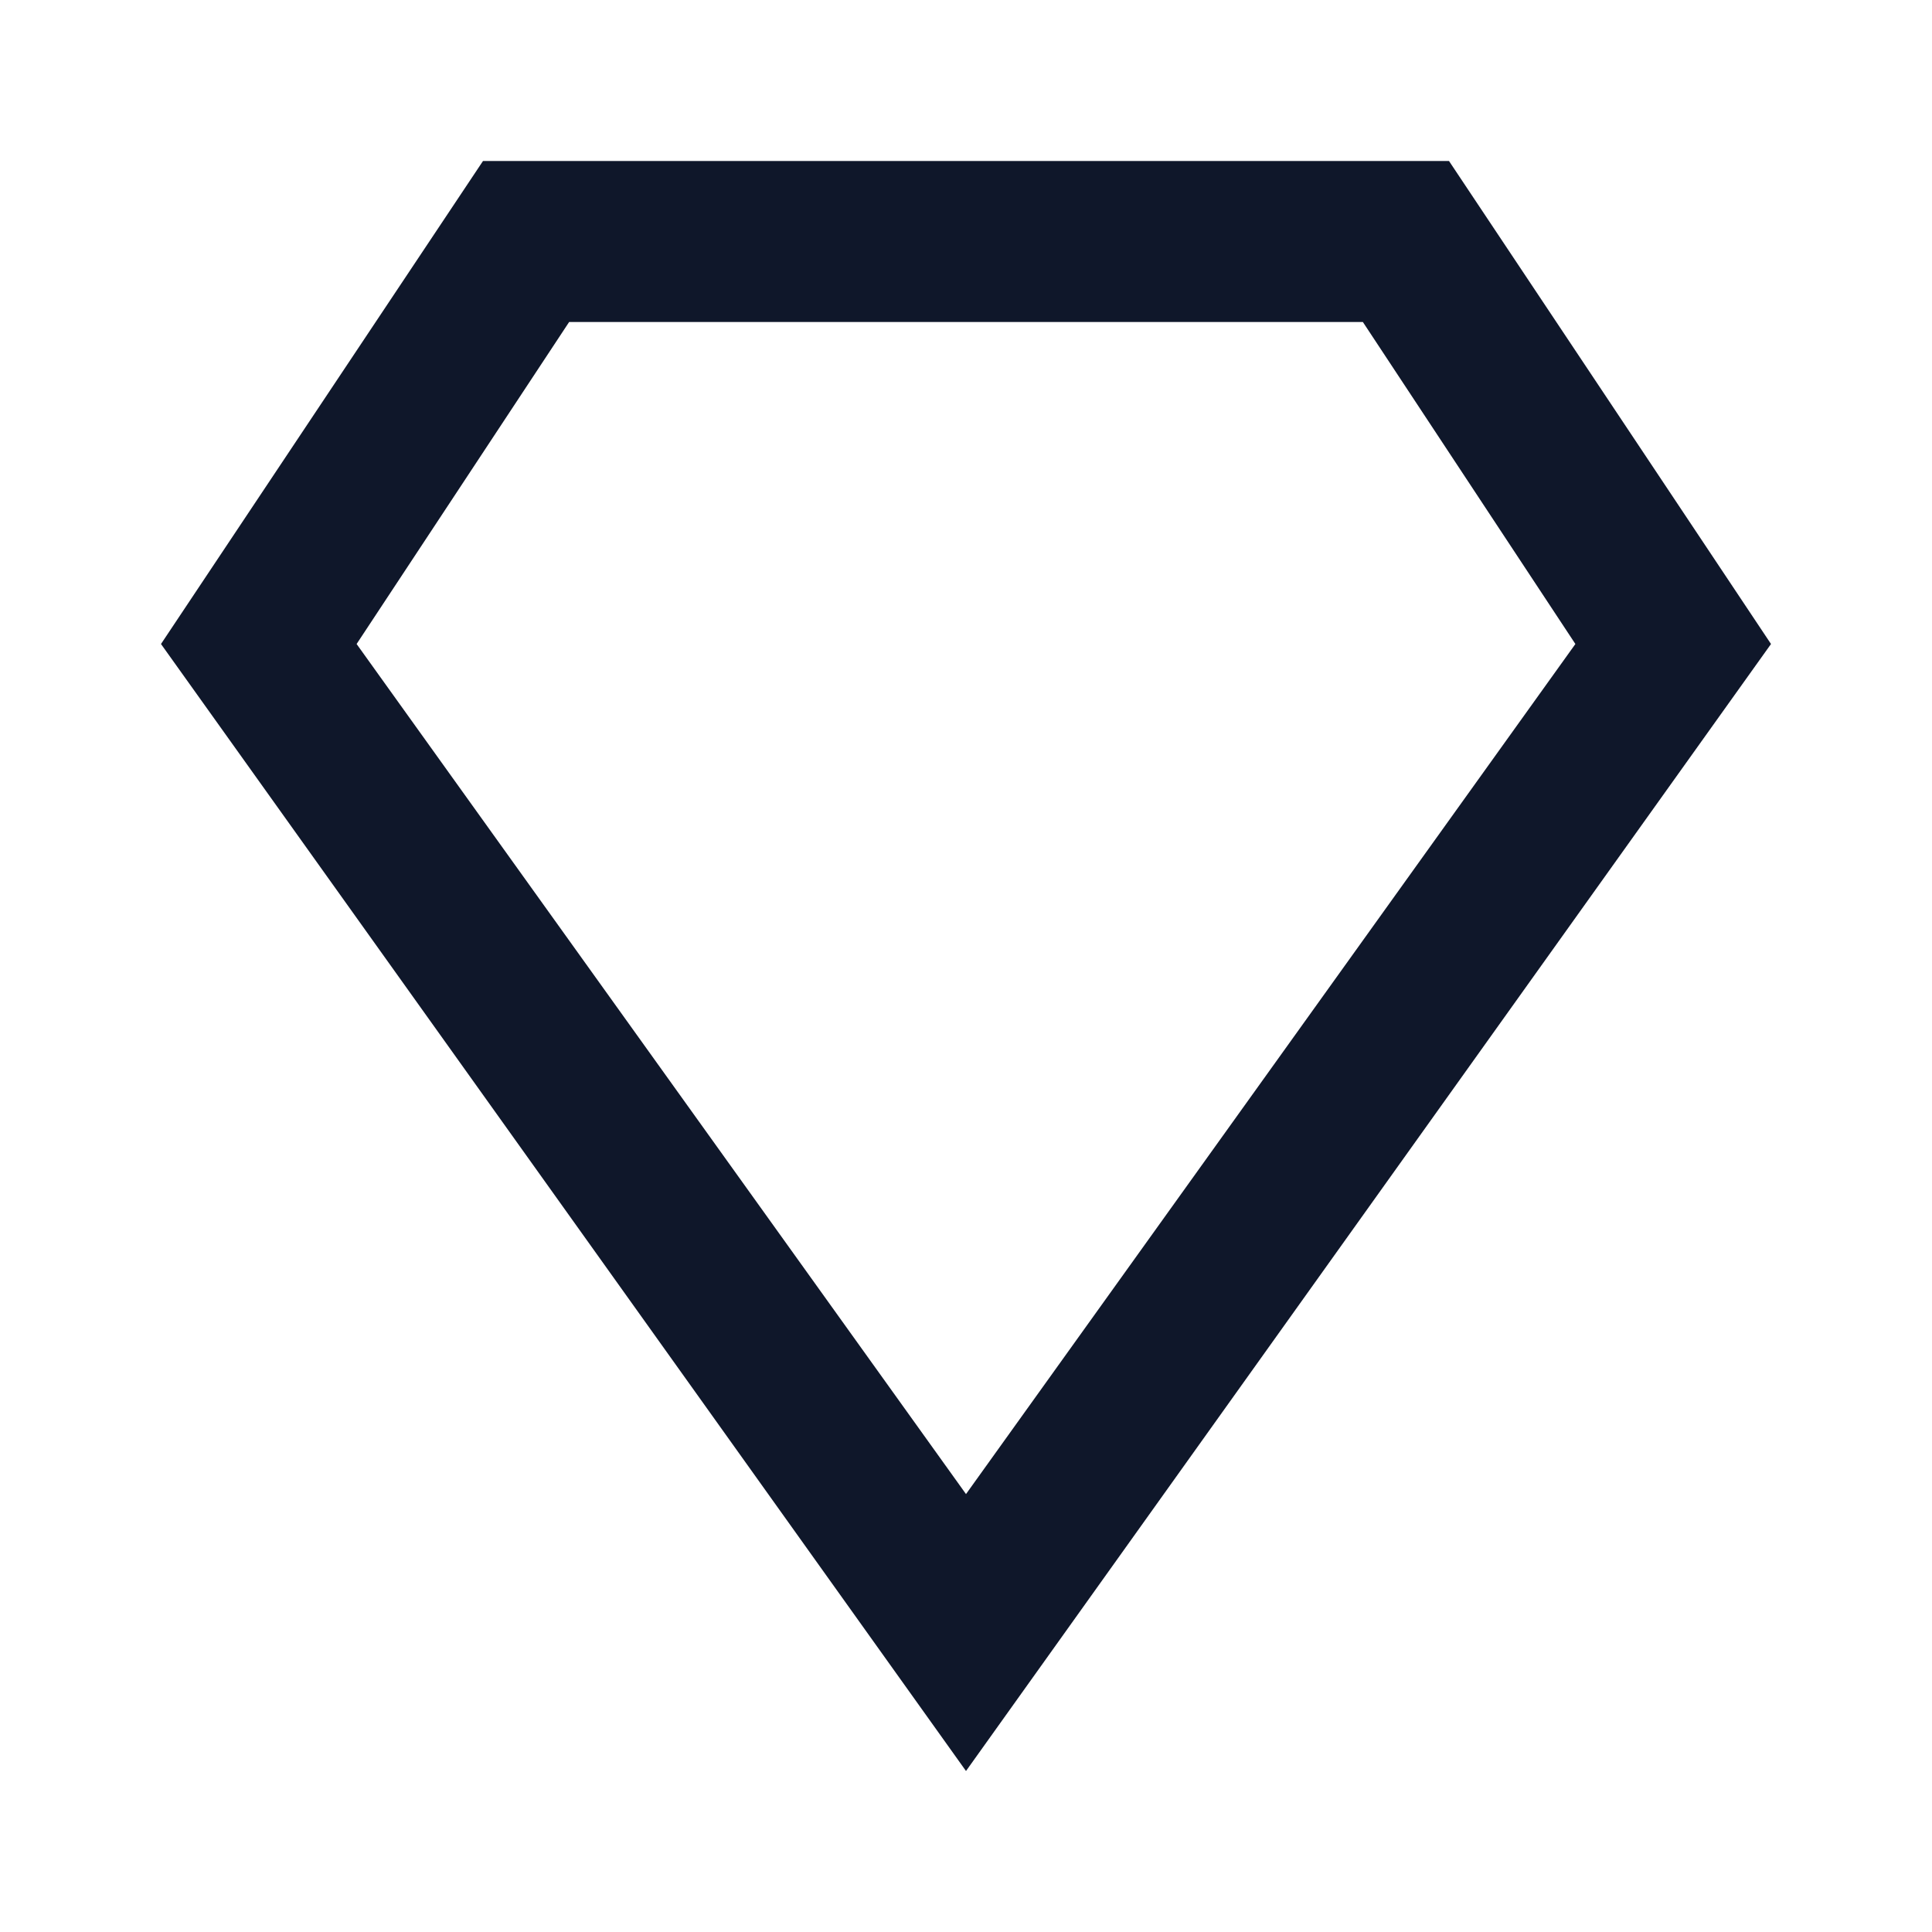
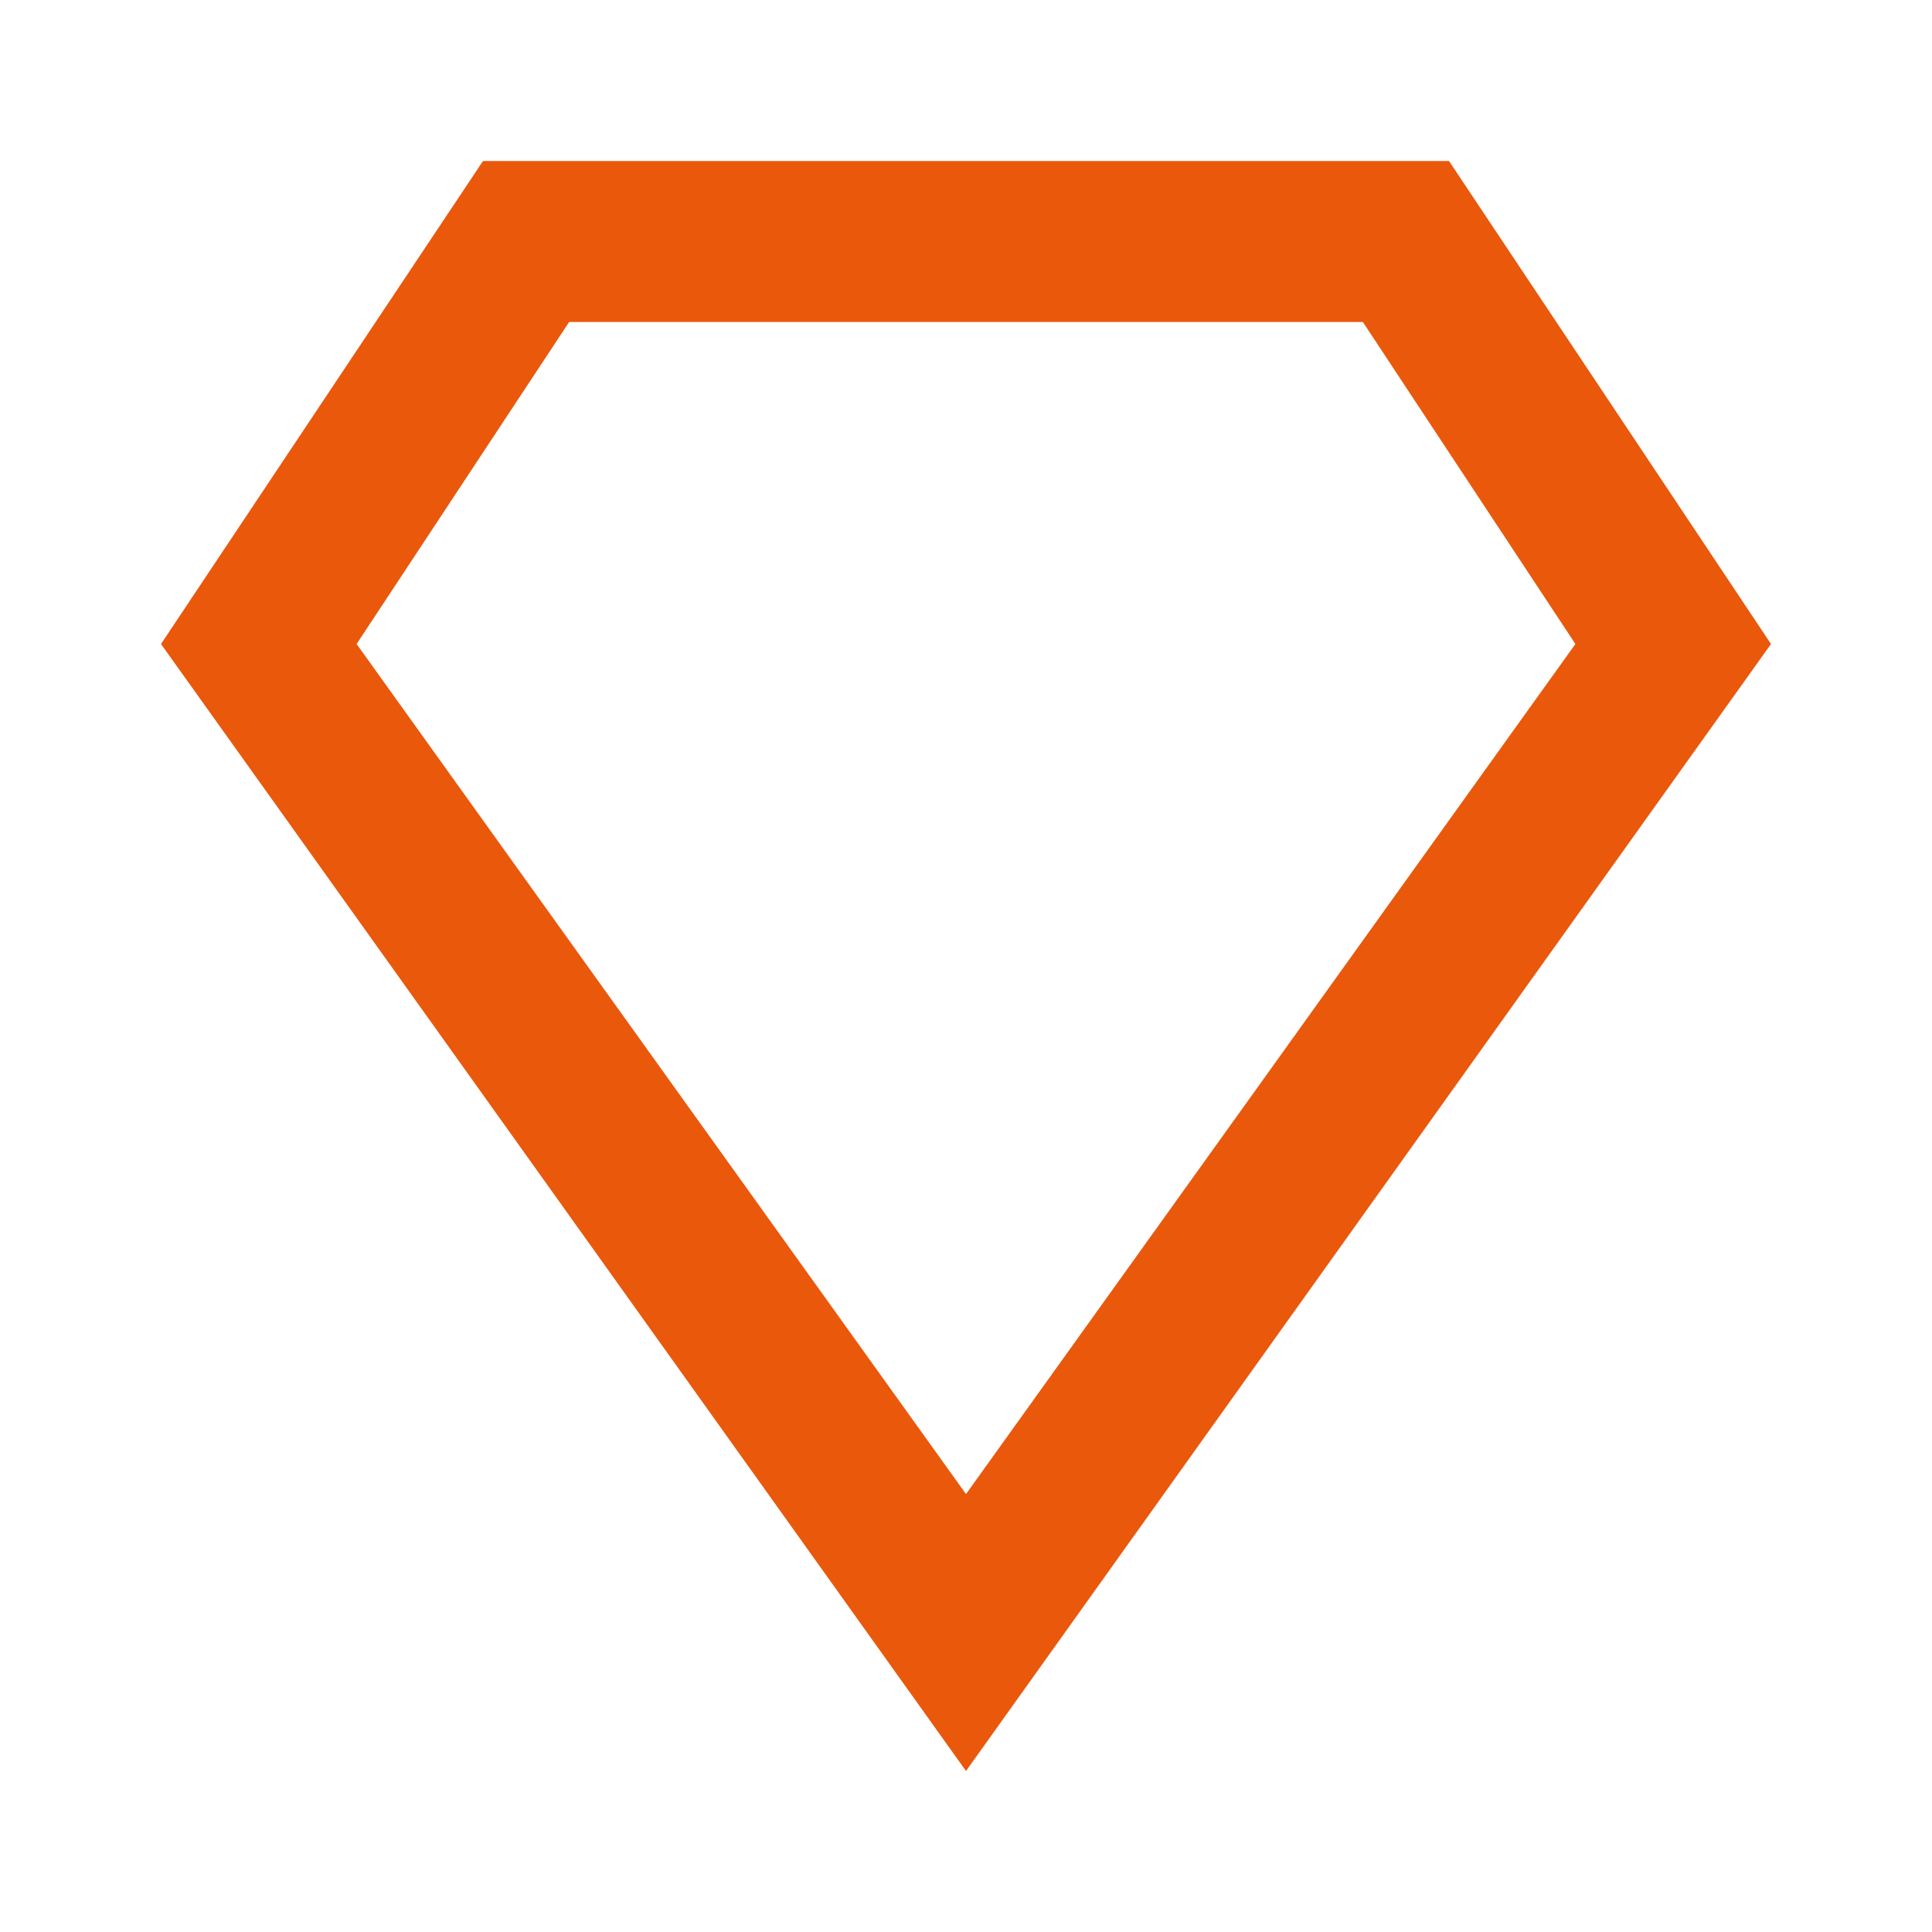
- <svg xmlns="http://www.w3.org/2000/svg" viewBox="0 0 24 24" fill="#0F172A">
+ <svg xmlns="http://www.w3.org/2000/svg" viewBox="0 0 24 24" fill="#EA580C">
  <path d="M18,2H6L2,8L12,22L22,8L18,2M4.43,8L7.07,4H16.93L19.57,8L12,18.56L4.43,8Z" />
</svg>
